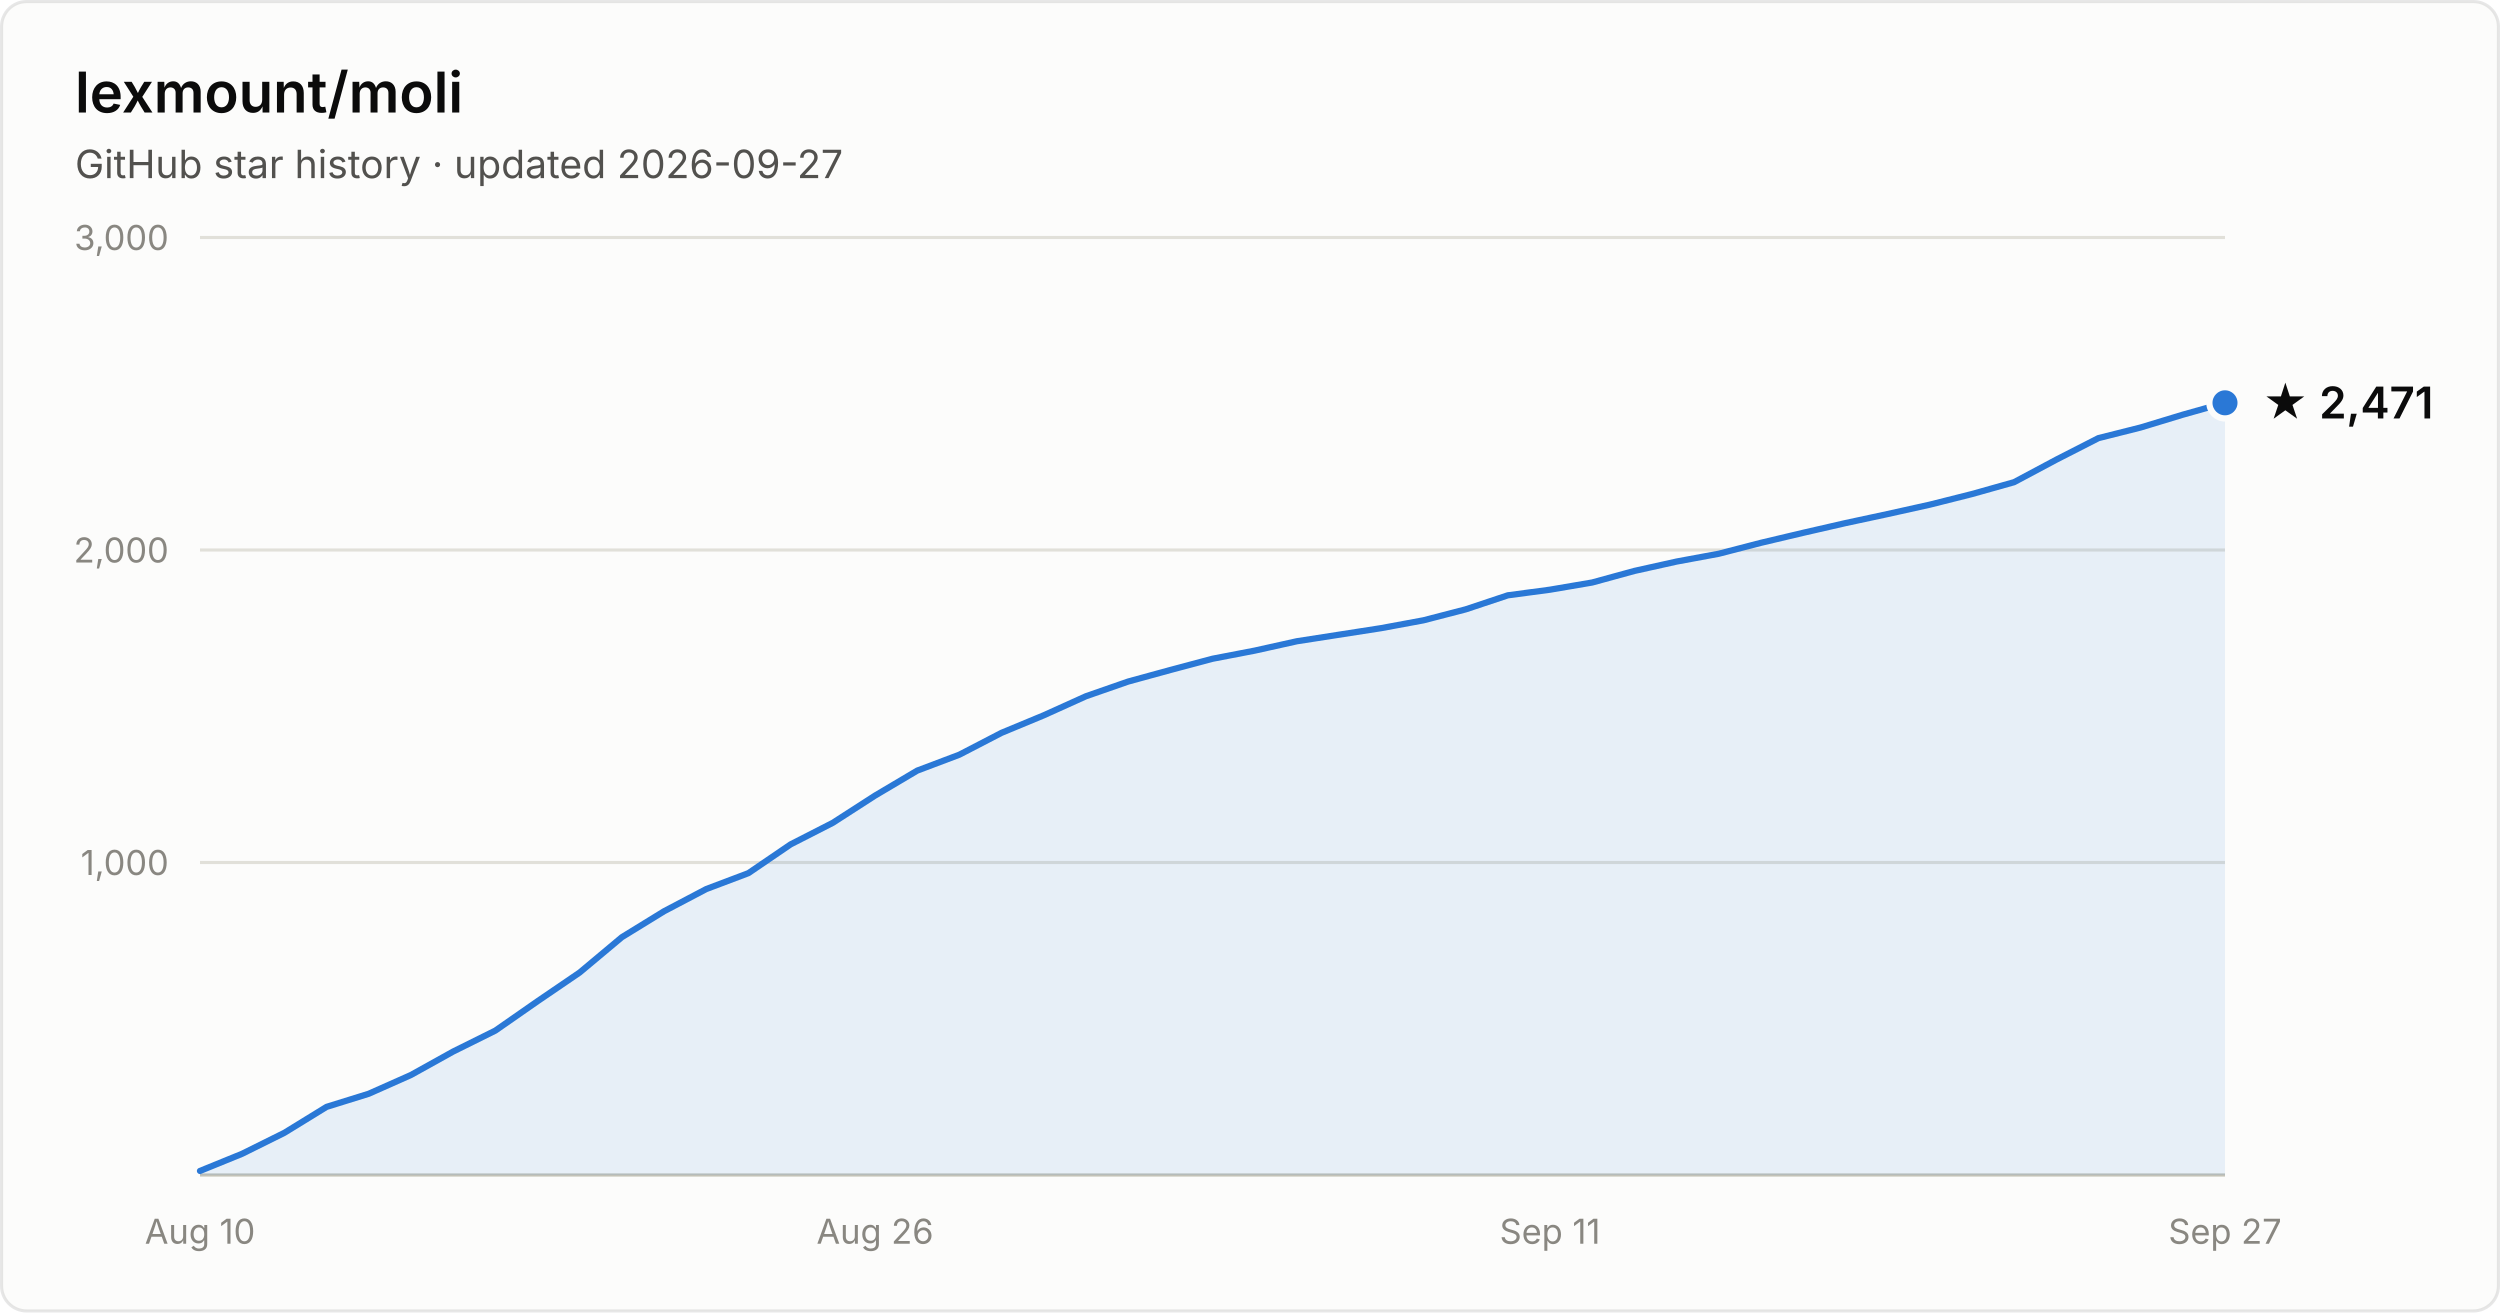
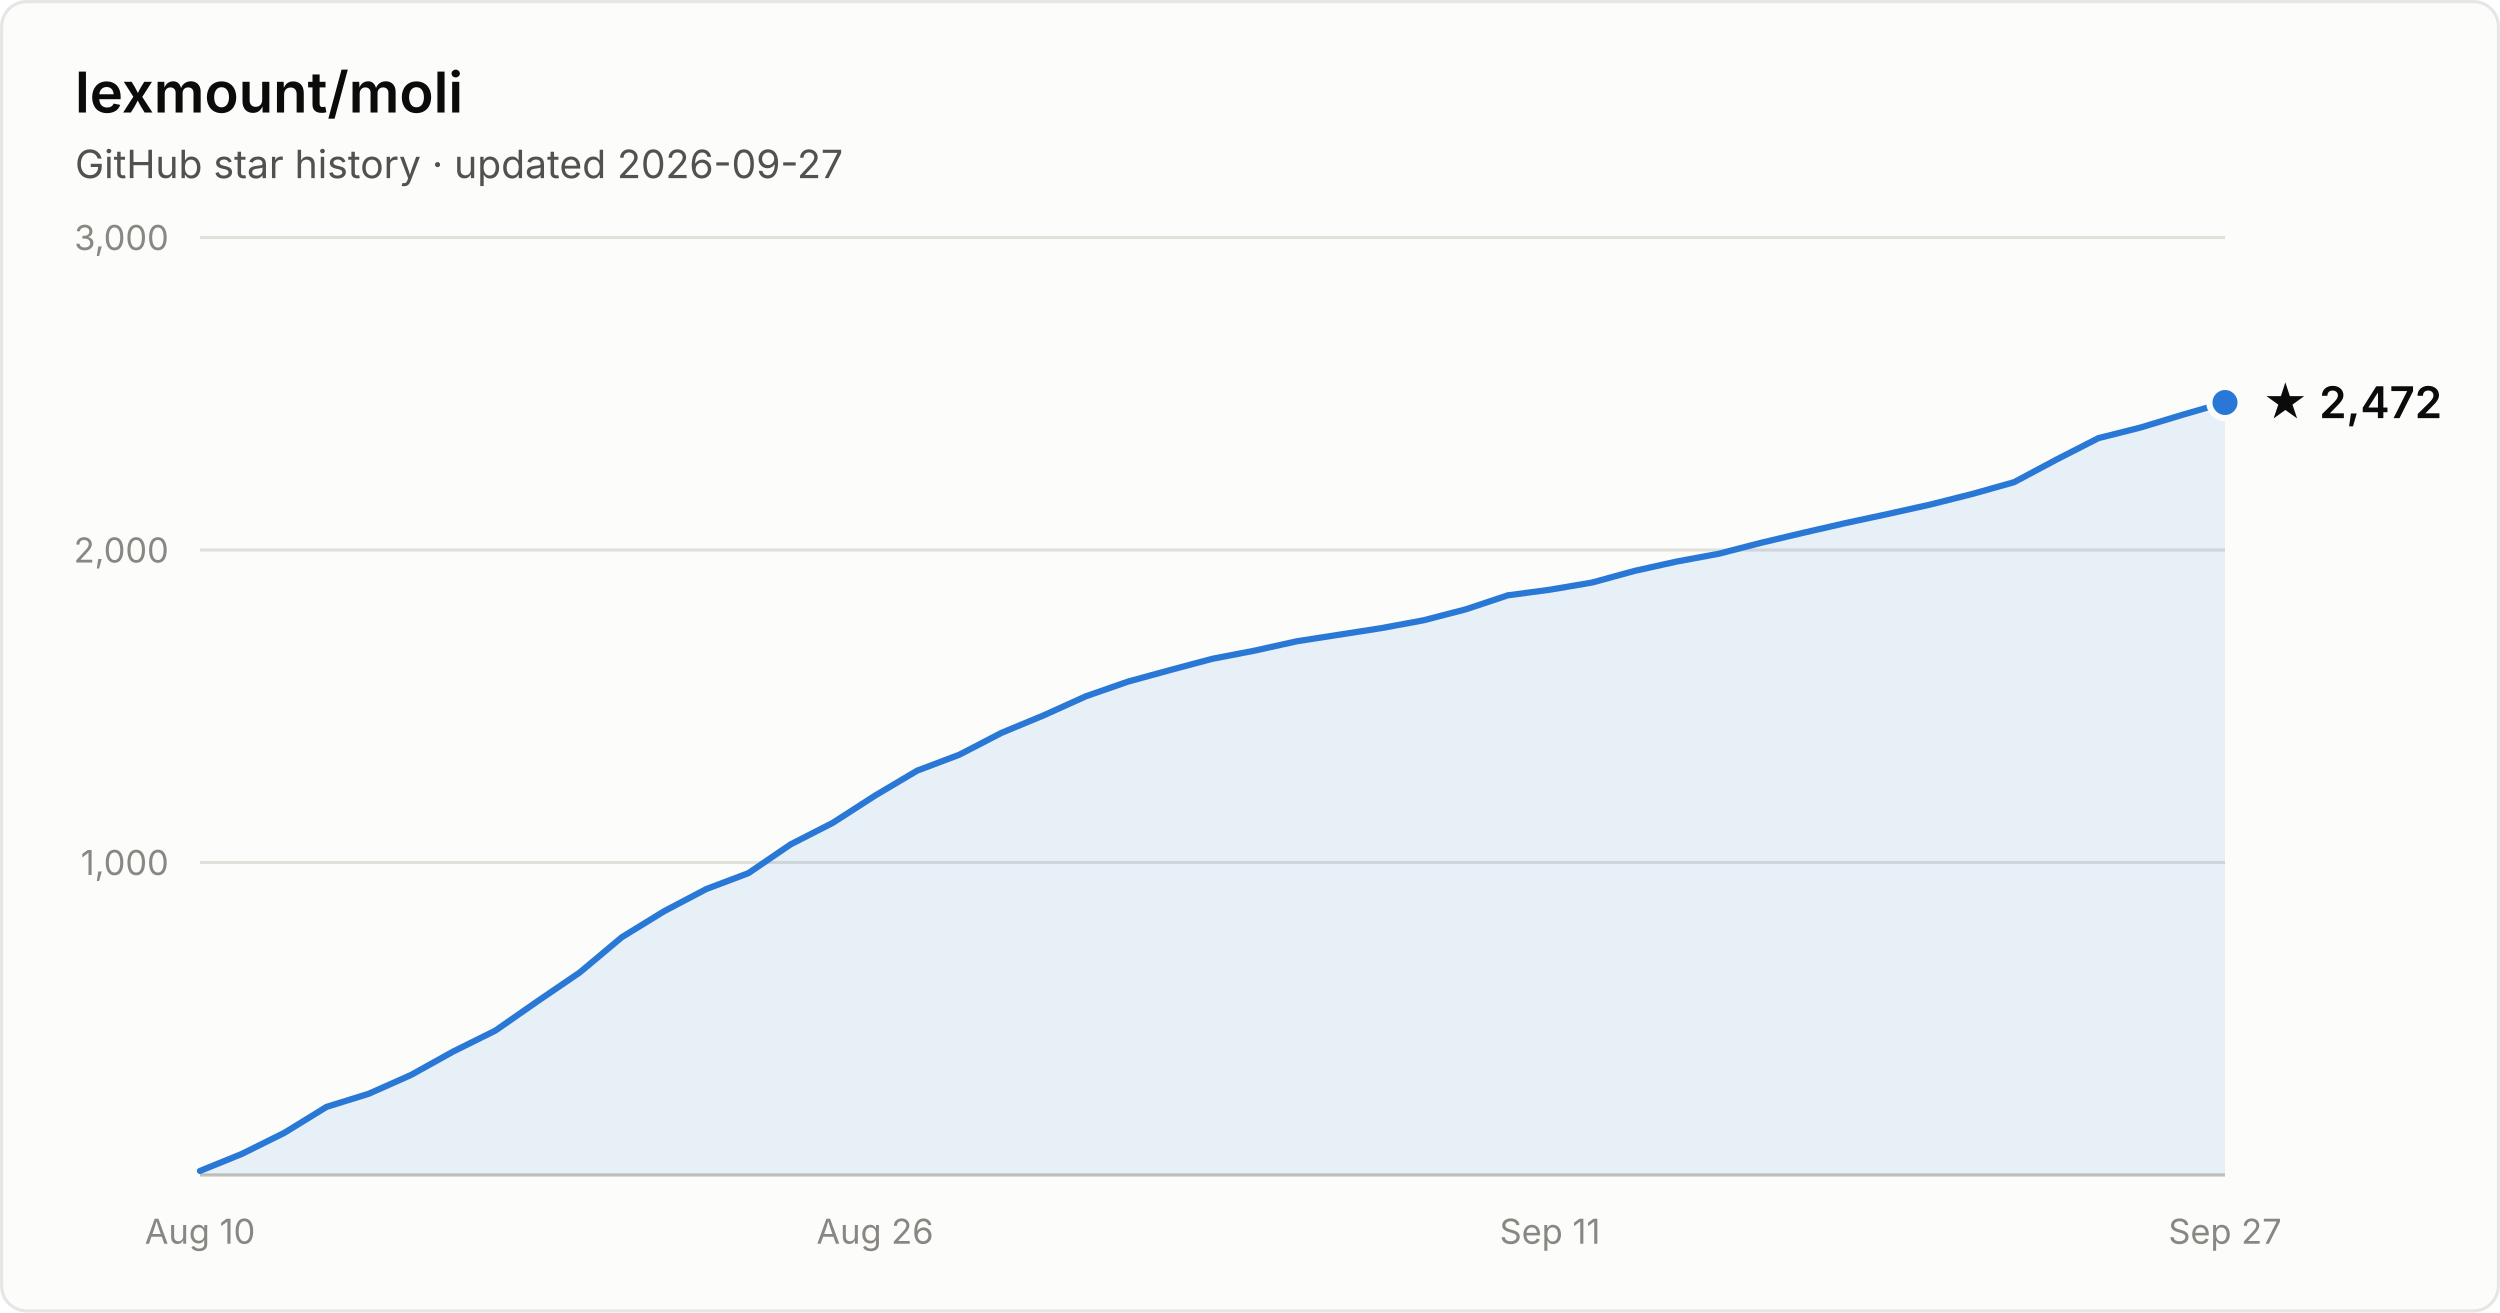
- <svg xmlns="http://www.w3.org/2000/svg" width="800" height="420" viewBox="0 0 800 420" font-family="system-ui, -apple-system, Segoe UI, sans-serif" role="img" aria-label="Star history of lexmount/moli: 2,471 stars as of 2026-09-27">
+ <svg xmlns="http://www.w3.org/2000/svg" width="800" height="420" viewBox="0 0 800 420" font-family="system-ui, -apple-system, Segoe UI, sans-serif" role="img" aria-label="Star history of lexmount/moli: 2,472 stars as of 2026-09-27">
  <rect x="0.5" y="0.5" width="799" height="419" rx="8" fill="#fcfcfb" stroke="rgba(11,11,11,0.10)" />
  <text x="24" y="36" fill="#0b0b0b" font-size="18" font-weight="600">lexmount/moli</text>
  <text x="24" y="57" fill="#52514e" font-size="12.5">GitHub star history · updated 2026-09-27</text>
  <line x1="64" y1="276.0" x2="712" y2="276.0" stroke="#e1e0d9" stroke-width="1" />
  <text x="54" y="280.0" text-anchor="end" fill="#898781" font-size="11" style="font-variant-numeric:tabular-nums">1,000</text>
  <line x1="64" y1="176.0" x2="712" y2="176.0" stroke="#e1e0d9" stroke-width="1" />
  <text x="54" y="180.0" text-anchor="end" fill="#898781" font-size="11" style="font-variant-numeric:tabular-nums">2,000</text>
  <line x1="64" y1="76.0" x2="712" y2="76.0" stroke="#e1e0d9" stroke-width="1" />
  <text x="54" y="80.0" text-anchor="end" fill="#898781" font-size="11" style="font-variant-numeric:tabular-nums">3,000</text>
  <line x1="64" y1="376" x2="712" y2="376" stroke="#c3c2b7" stroke-width="1" />
  <text x="64.0" y="398" text-anchor="middle" fill="#898781" font-size="11" style="font-variant-numeric:tabular-nums">Aug 10</text>
  <text x="280.0" y="398" text-anchor="middle" fill="#898781" font-size="11" style="font-variant-numeric:tabular-nums">Aug 26</text>
  <text x="496.0" y="398" text-anchor="middle" fill="#898781" font-size="11" style="font-variant-numeric:tabular-nums">Sep 11</text>
  <text x="712.0" y="398" text-anchor="middle" fill="#898781" font-size="11" style="font-variant-numeric:tabular-nums">Sep 27</text>
-   <path d="M64.0 374.7 L77.5 369.2 L91.0 362.5 L104.5 354.2 L118.0 350.0 L131.5 344.0 L145.0 336.5 L158.5 329.8 L172.0 320.4 L185.5 311.2 L199.0 299.9 L212.5 291.6 L226.0 284.5 L239.5 279.4 L253.0 270.2 L266.5 263.3 L280.0 254.6 L293.5 246.6 L307.0 241.5 L320.5 234.5 L334.0 228.9 L347.5 222.8 L361.0 218.1 L374.5 214.4 L388.0 210.8 L401.5 208.2 L415.0 205.2 L428.5 203.1 L442.0 201.0 L455.5 198.5 L469.0 195.0 L482.5 190.5 L496.0 188.7 L509.5 186.4 L523.0 182.7 L536.5 179.7 L550.0 177.2 L563.5 173.7 L577.0 170.5 L590.5 167.4 L604.0 164.5 L617.5 161.5 L631.0 158.1 L644.5 154.3 L658.0 147.1 L671.5 140.2 L685.0 136.8 L698.5 132.7 L712.0 128.9 L712.0 376 L64.0 376 Z" fill="#2a78d6" fill-opacity="0.1" />
-   <path d="M64.0 374.7 L77.5 369.2 L91.0 362.5 L104.5 354.2 L118.0 350.0 L131.5 344.0 L145.0 336.5 L158.5 329.8 L172.0 320.4 L185.5 311.2 L199.0 299.9 L212.5 291.6 L226.0 284.5 L239.5 279.4 L253.0 270.2 L266.5 263.3 L280.0 254.6 L293.5 246.6 L307.0 241.5 L320.5 234.5 L334.0 228.9 L347.5 222.8 L361.0 218.1 L374.5 214.4 L388.0 210.8 L401.5 208.2 L415.0 205.2 L428.5 203.1 L442.0 201.0 L455.5 198.5 L469.0 195.0 L482.5 190.5 L496.0 188.7 L509.5 186.4 L523.0 182.7 L536.5 179.7 L550.0 177.2 L563.5 173.7 L577.0 170.5 L590.5 167.4 L604.0 164.5 L617.5 161.5 L631.0 158.1 L644.5 154.3 L658.0 147.1 L671.5 140.2 L685.0 136.8 L698.5 132.7 L712.0 128.9" fill="none" stroke="#2a78d6" stroke-width="2" stroke-linejoin="round" stroke-linecap="round" />
-   <circle cx="712.0" cy="128.9" r="5" fill="#2a78d6" stroke="#fcfcfb" stroke-width="2" />
-   <text x="724.0" y="133.9" fill="#0b0b0b" font-size="14" font-weight="600">★ 2,471</text>
+   <path d="M64.0 374.7 L77.5 369.2 L91.0 362.5 L104.5 354.2 L118.0 350.0 L131.5 344.0 L145.0 336.5 L158.5 329.8 L172.0 320.4 L185.5 311.2 L199.0 299.9 L212.5 291.6 L226.0 284.5 L239.5 279.4 L253.0 270.2 L266.5 263.3 L280.0 254.6 L293.5 246.6 L307.0 241.5 L320.5 234.5 L334.0 228.9 L347.5 222.8 L361.0 218.1 L374.5 214.4 L388.0 210.8 L401.5 208.2 L415.0 205.2 L428.5 203.1 L442.0 201.0 L455.5 198.5 L469.0 195.0 L482.5 190.5 L496.0 188.7 L509.5 186.4 L523.0 182.7 L536.5 179.7 L550.0 177.2 L563.5 173.7 L577.0 170.5 L590.5 167.4 L604.0 164.5 L617.5 161.5 L631.0 158.1 L644.5 154.3 L658.0 147.1 L671.5 140.2 L685.0 136.8 L698.5 132.7 L712.0 128.8 L712.0 376 L64.0 376 Z" fill="#2a78d6" fill-opacity="0.1" />
+   <path d="M64.0 374.7 L77.5 369.2 L91.0 362.5 L104.5 354.2 L118.0 350.0 L131.5 344.0 L145.0 336.5 L158.5 329.8 L172.0 320.4 L185.5 311.2 L199.0 299.9 L212.5 291.6 L226.0 284.5 L239.5 279.4 L253.0 270.2 L266.5 263.3 L280.0 254.6 L293.5 246.6 L307.0 241.5 L320.5 234.5 L334.0 228.9 L347.5 222.8 L361.0 218.1 L374.5 214.4 L388.0 210.8 L401.5 208.2 L415.0 205.2 L428.5 203.1 L442.0 201.0 L455.5 198.5 L469.0 195.0 L482.5 190.5 L496.0 188.7 L509.5 186.4 L523.0 182.7 L536.5 179.7 L550.0 177.2 L563.5 173.7 L577.0 170.5 L590.5 167.4 L604.0 164.5 L617.5 161.5 L631.0 158.1 L644.5 154.3 L658.0 147.1 L671.5 140.2 L685.0 136.8 L698.5 132.7 L712.0 128.8" fill="none" stroke="#2a78d6" stroke-width="2" stroke-linejoin="round" stroke-linecap="round" />
+   <circle cx="712.0" cy="128.8" r="5" fill="#2a78d6" stroke="#fcfcfb" stroke-width="2" />
+   <text x="724.0" y="133.8" fill="#0b0b0b" font-size="14" font-weight="600">★ 2,472</text>
</svg>
